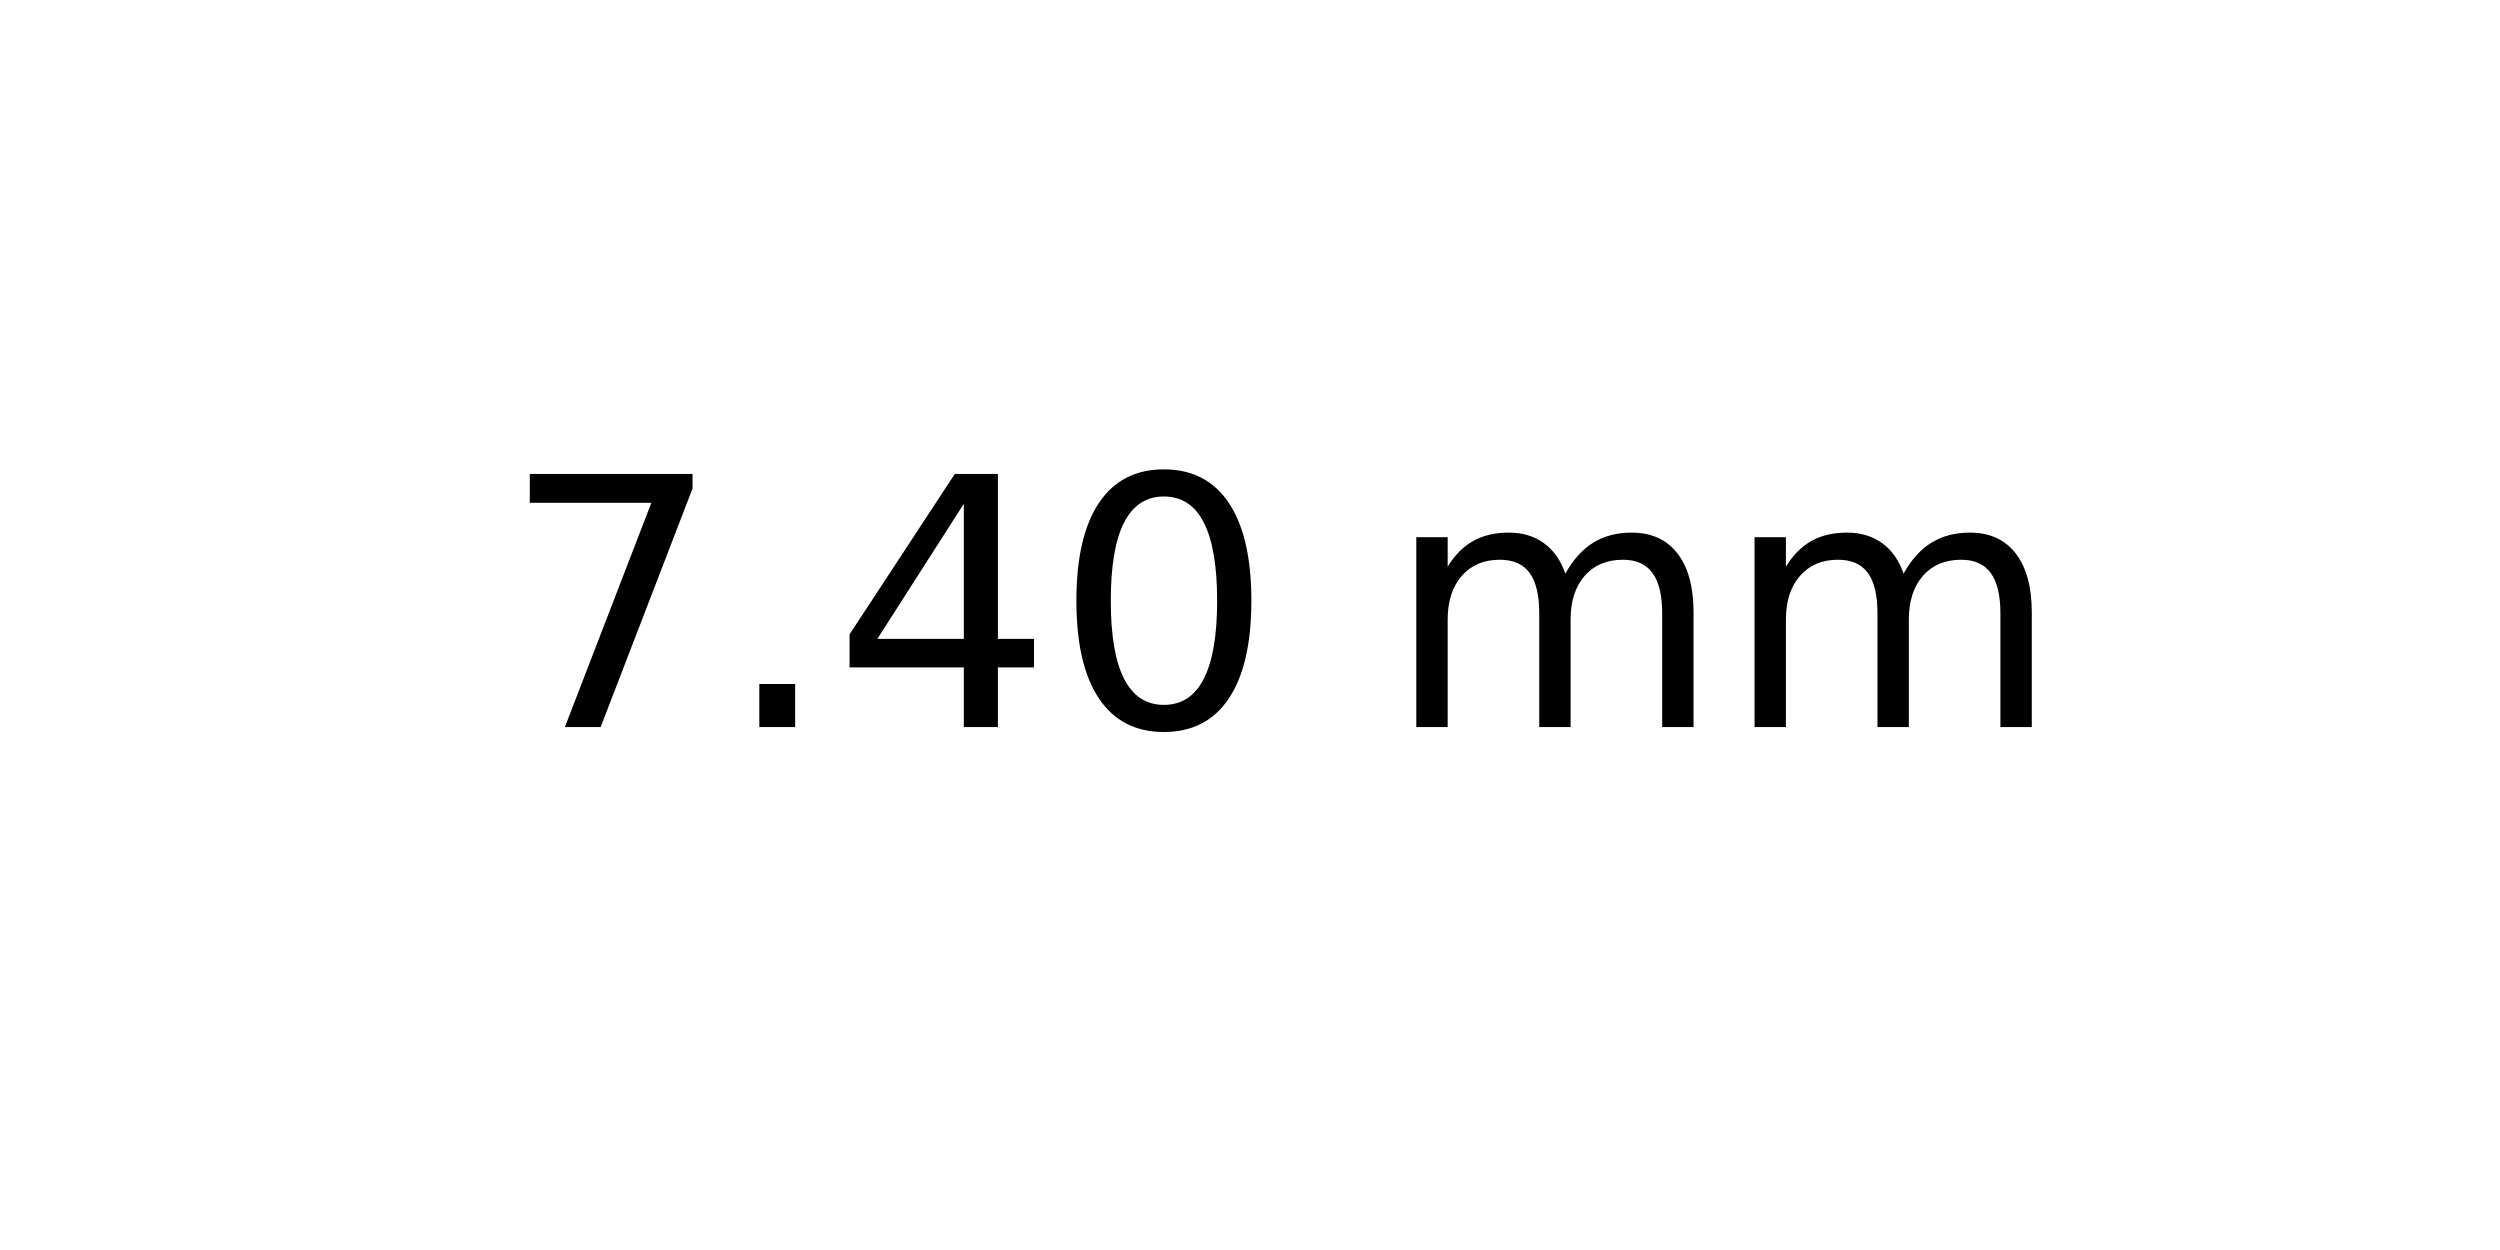
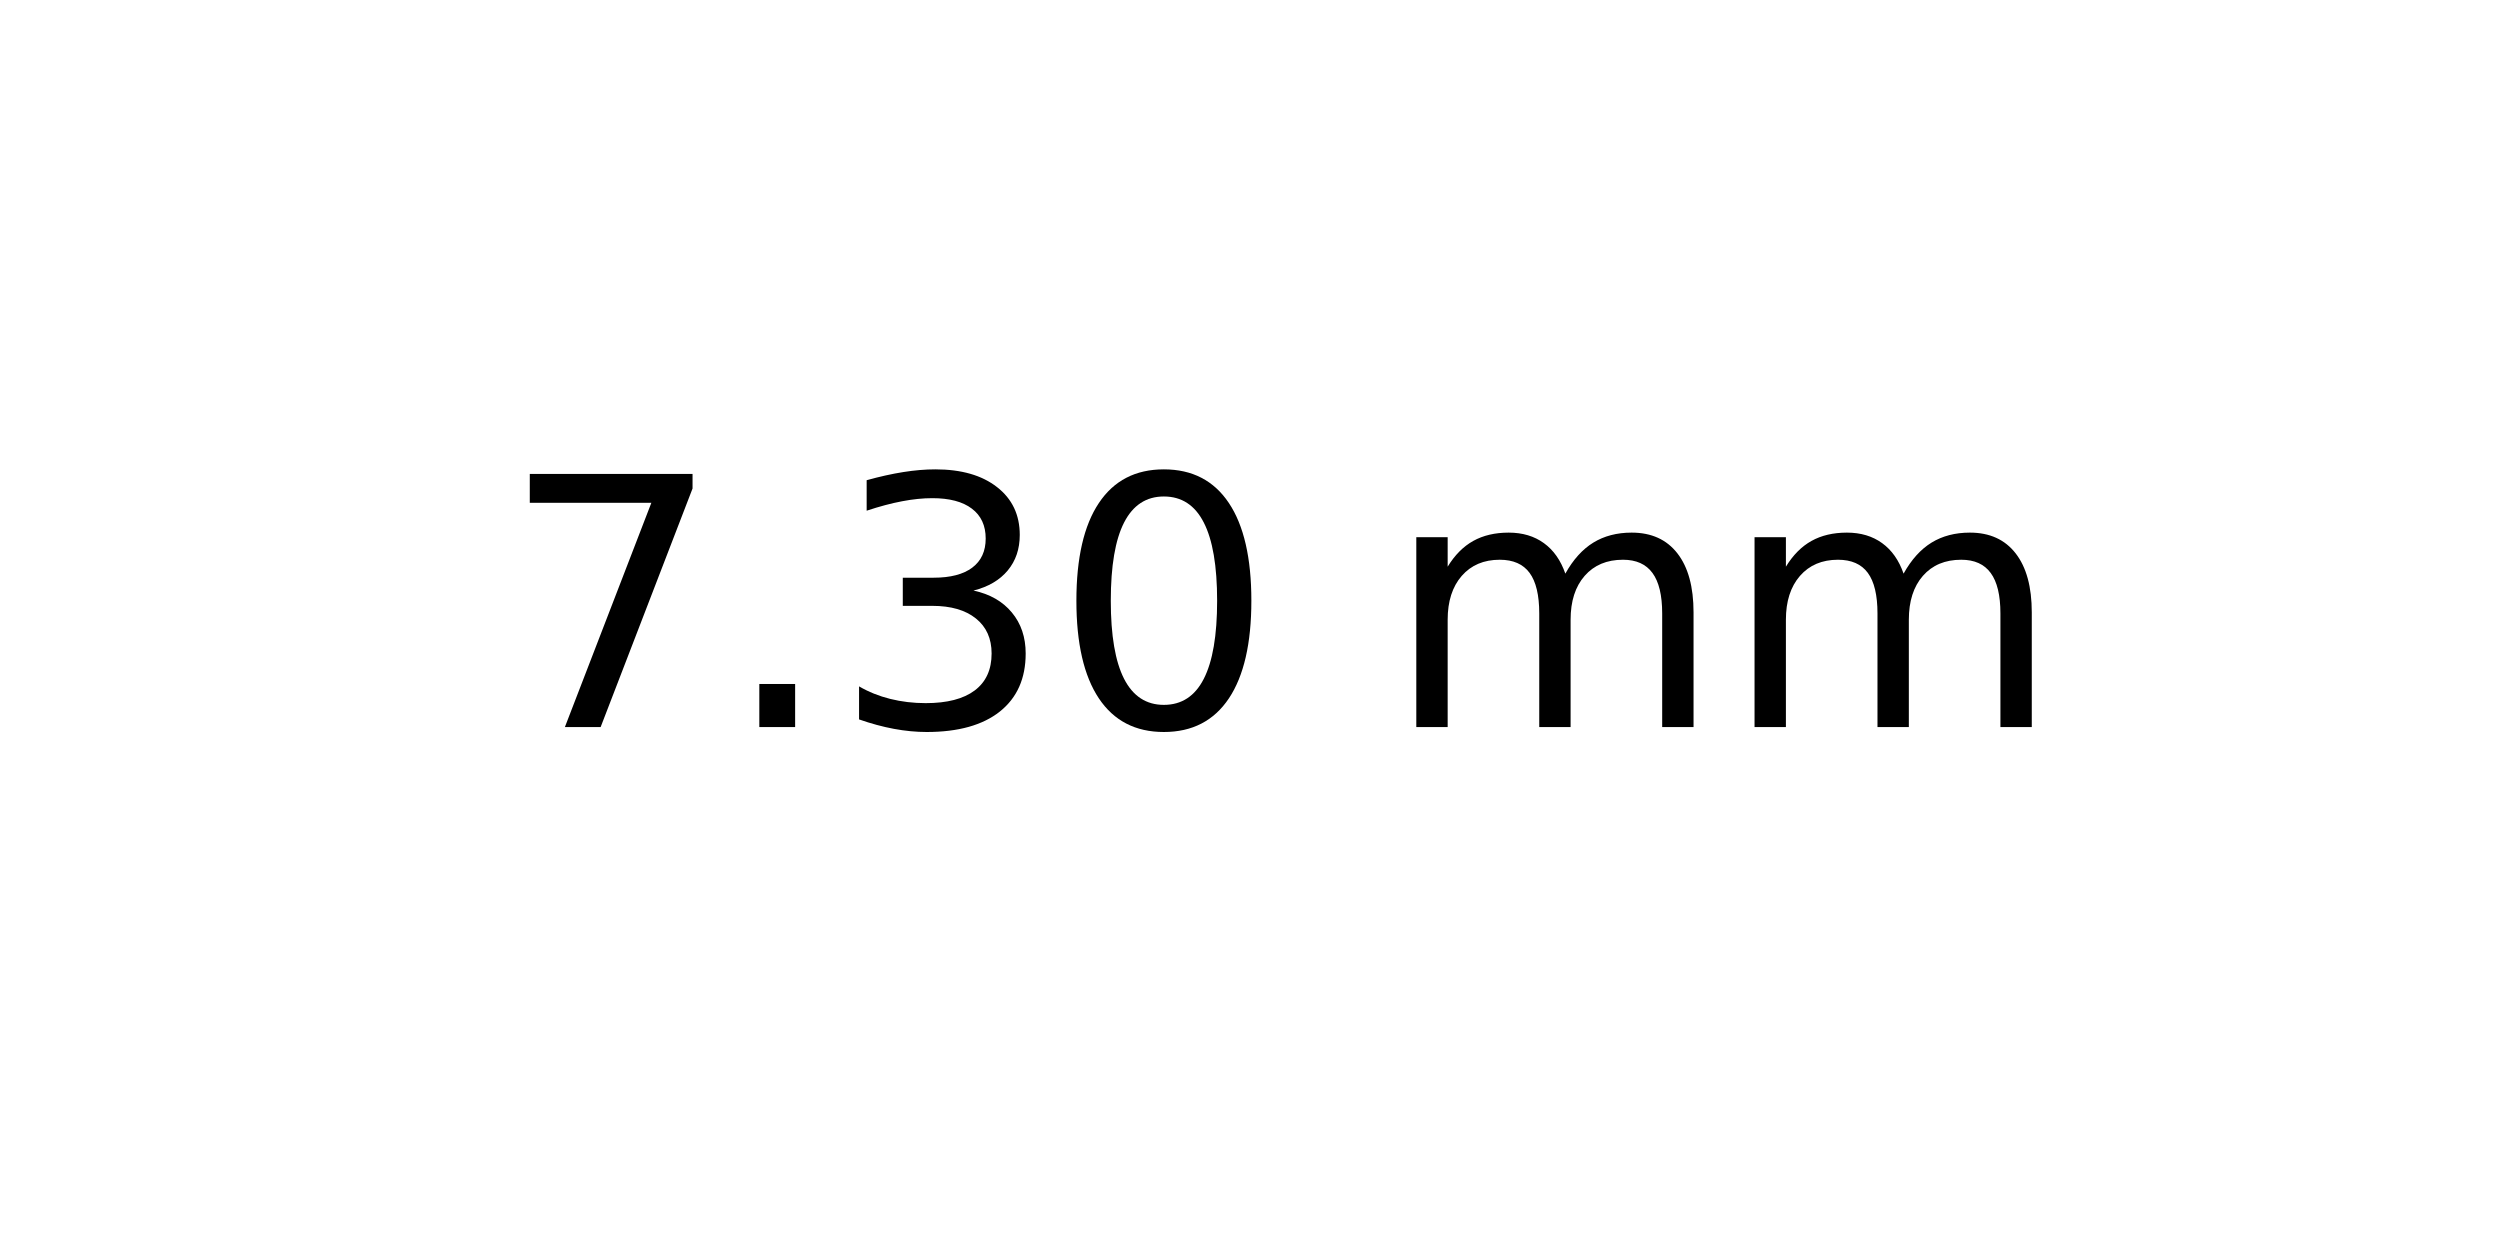
<svg xmlns="http://www.w3.org/2000/svg" xmlns:xlink="http://www.w3.org/1999/xlink" width="72pt" height="36pt" viewBox="0 0 72 36" version="1.1">
  <defs>
    <style type="text/css">*{stroke-linejoin: round; stroke-linecap: butt}</style>
  </defs>
  <g id="figure_1">
    <g id="axes_1">
      <g id="text_1">
        <g transform="translate(14.4375 20.93937) scale(0.1 -0.1)">
          <defs>
            <path id="DejaVuSans-37" d="M 525 4666  L 3525 4666  L 3525 4397  L 1831 0  L 1172 0  L 2766 4134  L 525 4134  L 525 4666  z " transform="scale(0.015625)" />
            <path id="DejaVuSans-2e" d="M 684 794  L 1344 794  L 1344 0  L 684 0  L 684 794  z " transform="scale(0.015625)" />
-             <path id="DejaVuSans-34" d="M 2419 4116  L 825 1625  L 2419 1625  L 2419 4116  z M 2253 4666  L 3047 4666  L 3047 1625  L 3713 1625  L 3713 1100  L 3047 1100  L 3047 0  L 2419 0  L 2419 1100  L 313 1100  L 313 1709  L 2253 4666  z " transform="scale(0.015625)" />
+             <path id="DejaVuSans-33" d="M 2597 2516  Q 3050 2419 3304 2112  Q 3559 1806 3559 1356  Q 3559 666 3084 287  Q 2609 -91 1734 -91  Q 1441 -91 1130 -33  Q 819 25 488 141  L 488 750  Q 750 597 1062 519  Q 1375 441 1716 441  Q 2309 441 2620 675  Q 2931 909 2931 1356  Q 2931 1769 2642 2001  Q 2353 2234 1838 2234  L 1294 2234  L 1294 2753  L 1863 2753  Q 2328 2753 2575 2939  Q 2822 3125 2822 3475  Q 2822 3834 2567 4026  Q 2313 4219 1838 4219  Q 1578 4219 1281 4162  Q 984 4106 628 3988  L 628 4550  Q 988 4650 1302 4700  Q 1616 4750 1894 4750  Q 2613 4750 3031 4423  Q 3450 4097 3450 3541  Q 3450 3153 3228 2886  Q 3006 2619 2597 2516  z " transform="scale(0.015625)" />
            <path id="DejaVuSans-30" d="M 2034 4250  Q 1547 4250 1301 3770  Q 1056 3291 1056 2328  Q 1056 1369 1301 889  Q 1547 409 2034 409  Q 2525 409 2770 889  Q 3016 1369 3016 2328  Q 3016 3291 2770 3770  Q 2525 4250 2034 4250  z M 2034 4750  Q 2819 4750 3233 4129  Q 3647 3509 3647 2328  Q 3647 1150 3233 529  Q 2819 -91 2034 -91  Q 1250 -91 836 529  Q 422 1150 422 2328  Q 422 3509 836 4129  Q 1250 4750 2034 4750  z " transform="scale(0.015625)" />
            <path id="DejaVuSans-20" transform="scale(0.015625)" />
            <path id="DejaVuSans-6d" d="M 3328 2828  Q 3544 3216 3844 3400  Q 4144 3584 4550 3584  Q 5097 3584 5394 3201  Q 5691 2819 5691 2113  L 5691 0  L 5113 0  L 5113 2094  Q 5113 2597 4934 2840  Q 4756 3084 4391 3084  Q 3944 3084 3684 2787  Q 3425 2491 3425 1978  L 3425 0  L 2847 0  L 2847 2094  Q 2847 2600 2669 2842  Q 2491 3084 2119 3084  Q 1678 3084 1418 2786  Q 1159 2488 1159 1978  L 1159 0  L 581 0  L 581 3500  L 1159 3500  L 1159 2956  Q 1356 3278 1631 3431  Q 1906 3584 2284 3584  Q 2666 3584 2933 3390  Q 3200 3197 3328 2828  z " transform="scale(0.015625)" />
          </defs>
          <use xlink:href="#DejaVuSans-37" />
          <use xlink:href="#DejaVuSans-2e" x="63.623" />
-           <use xlink:href="#DejaVuSans-34" x="95.41" />
+           <use xlink:href="#DejaVuSans-33" x="95.41" />
          <use xlink:href="#DejaVuSans-30" x="159.033" />
          <use xlink:href="#DejaVuSans-20" x="222.656" />
          <use xlink:href="#DejaVuSans-6d" x="254.443" />
          <use xlink:href="#DejaVuSans-6d" x="351.855" />
        </g>
      </g>
    </g>
  </g>
</svg>
